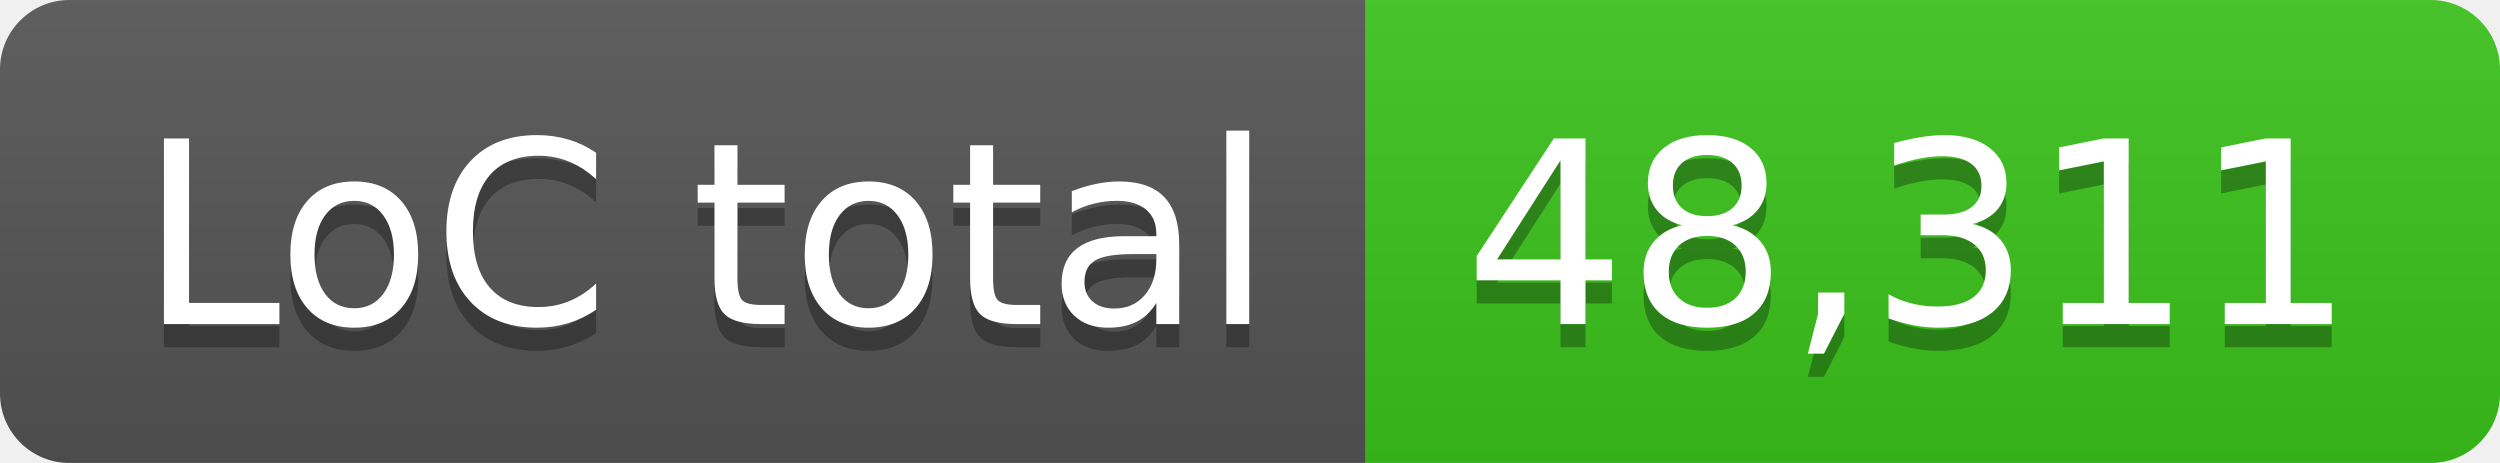
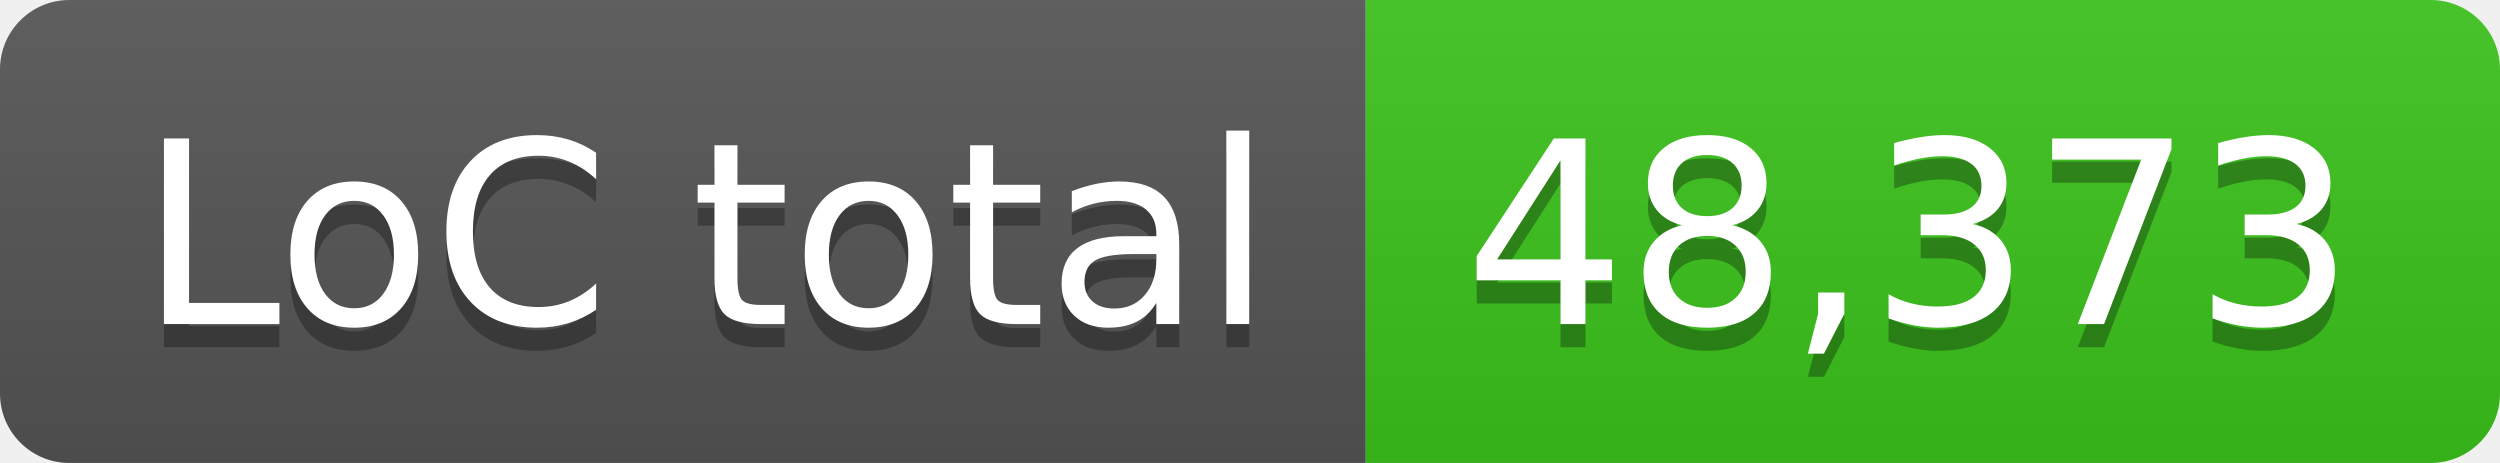
- <svg xmlns="http://www.w3.org/2000/svg" width="108" height="20" role="img" aria-label="LoC total: 48,311">
+ <svg xmlns="http://www.w3.org/2000/svg" width="108" height="20" role="img" aria-label="LoC total: 48,373">
  <linearGradient id="s" x2="0" y2="100%">
    <stop offset="0" stop-color="#bbb" stop-opacity=".1" />
    <stop offset="1" stop-opacity=".1" />
  </linearGradient>
  <clipPath id="r">
    <rect width="108" height="20" rx="3" fill="#fff" />
  </clipPath>
  <g clip-path="url(#r)">
    <rect width="59" height="20" fill="#555" />
    <rect x="59" width="49" height="20" fill="#3bc41c" />
    <rect width="108" height="20" fill="url(#s)" />
  </g>
  <g fill="#fff" text-anchor="middle" font-family="Verdana,Geneva,DejaVu Sans,sans-serif" text-rendering="geometricPrecision" font-size="110">
    <text aria-hidden="true" x="305" y="150" fill="#010101" fill-opacity=".3" transform="scale(.1)" textLength="490">LoC total</text>
    <text x="305" y="140" transform="scale(.1)" fill="#fff" textLength="490">LoC total</text>
-     <text aria-hidden="true" x="825" y="150" fill="#010101" fill-opacity=".3" transform="scale(.1)" textLength="390">48,311</text>
-     <text x="825" y="140" transform="scale(.1)" fill="#fff" textLength="390">48,311</text>
+     <text aria-hidden="true" x="825" y="150" fill="#010101" fill-opacity=".3" transform="scale(.1)" textLength="390">48,373</text>
+     <text x="825" y="140" transform="scale(.1)" fill="#fff" textLength="390">48,373</text>
  </g>
</svg>
